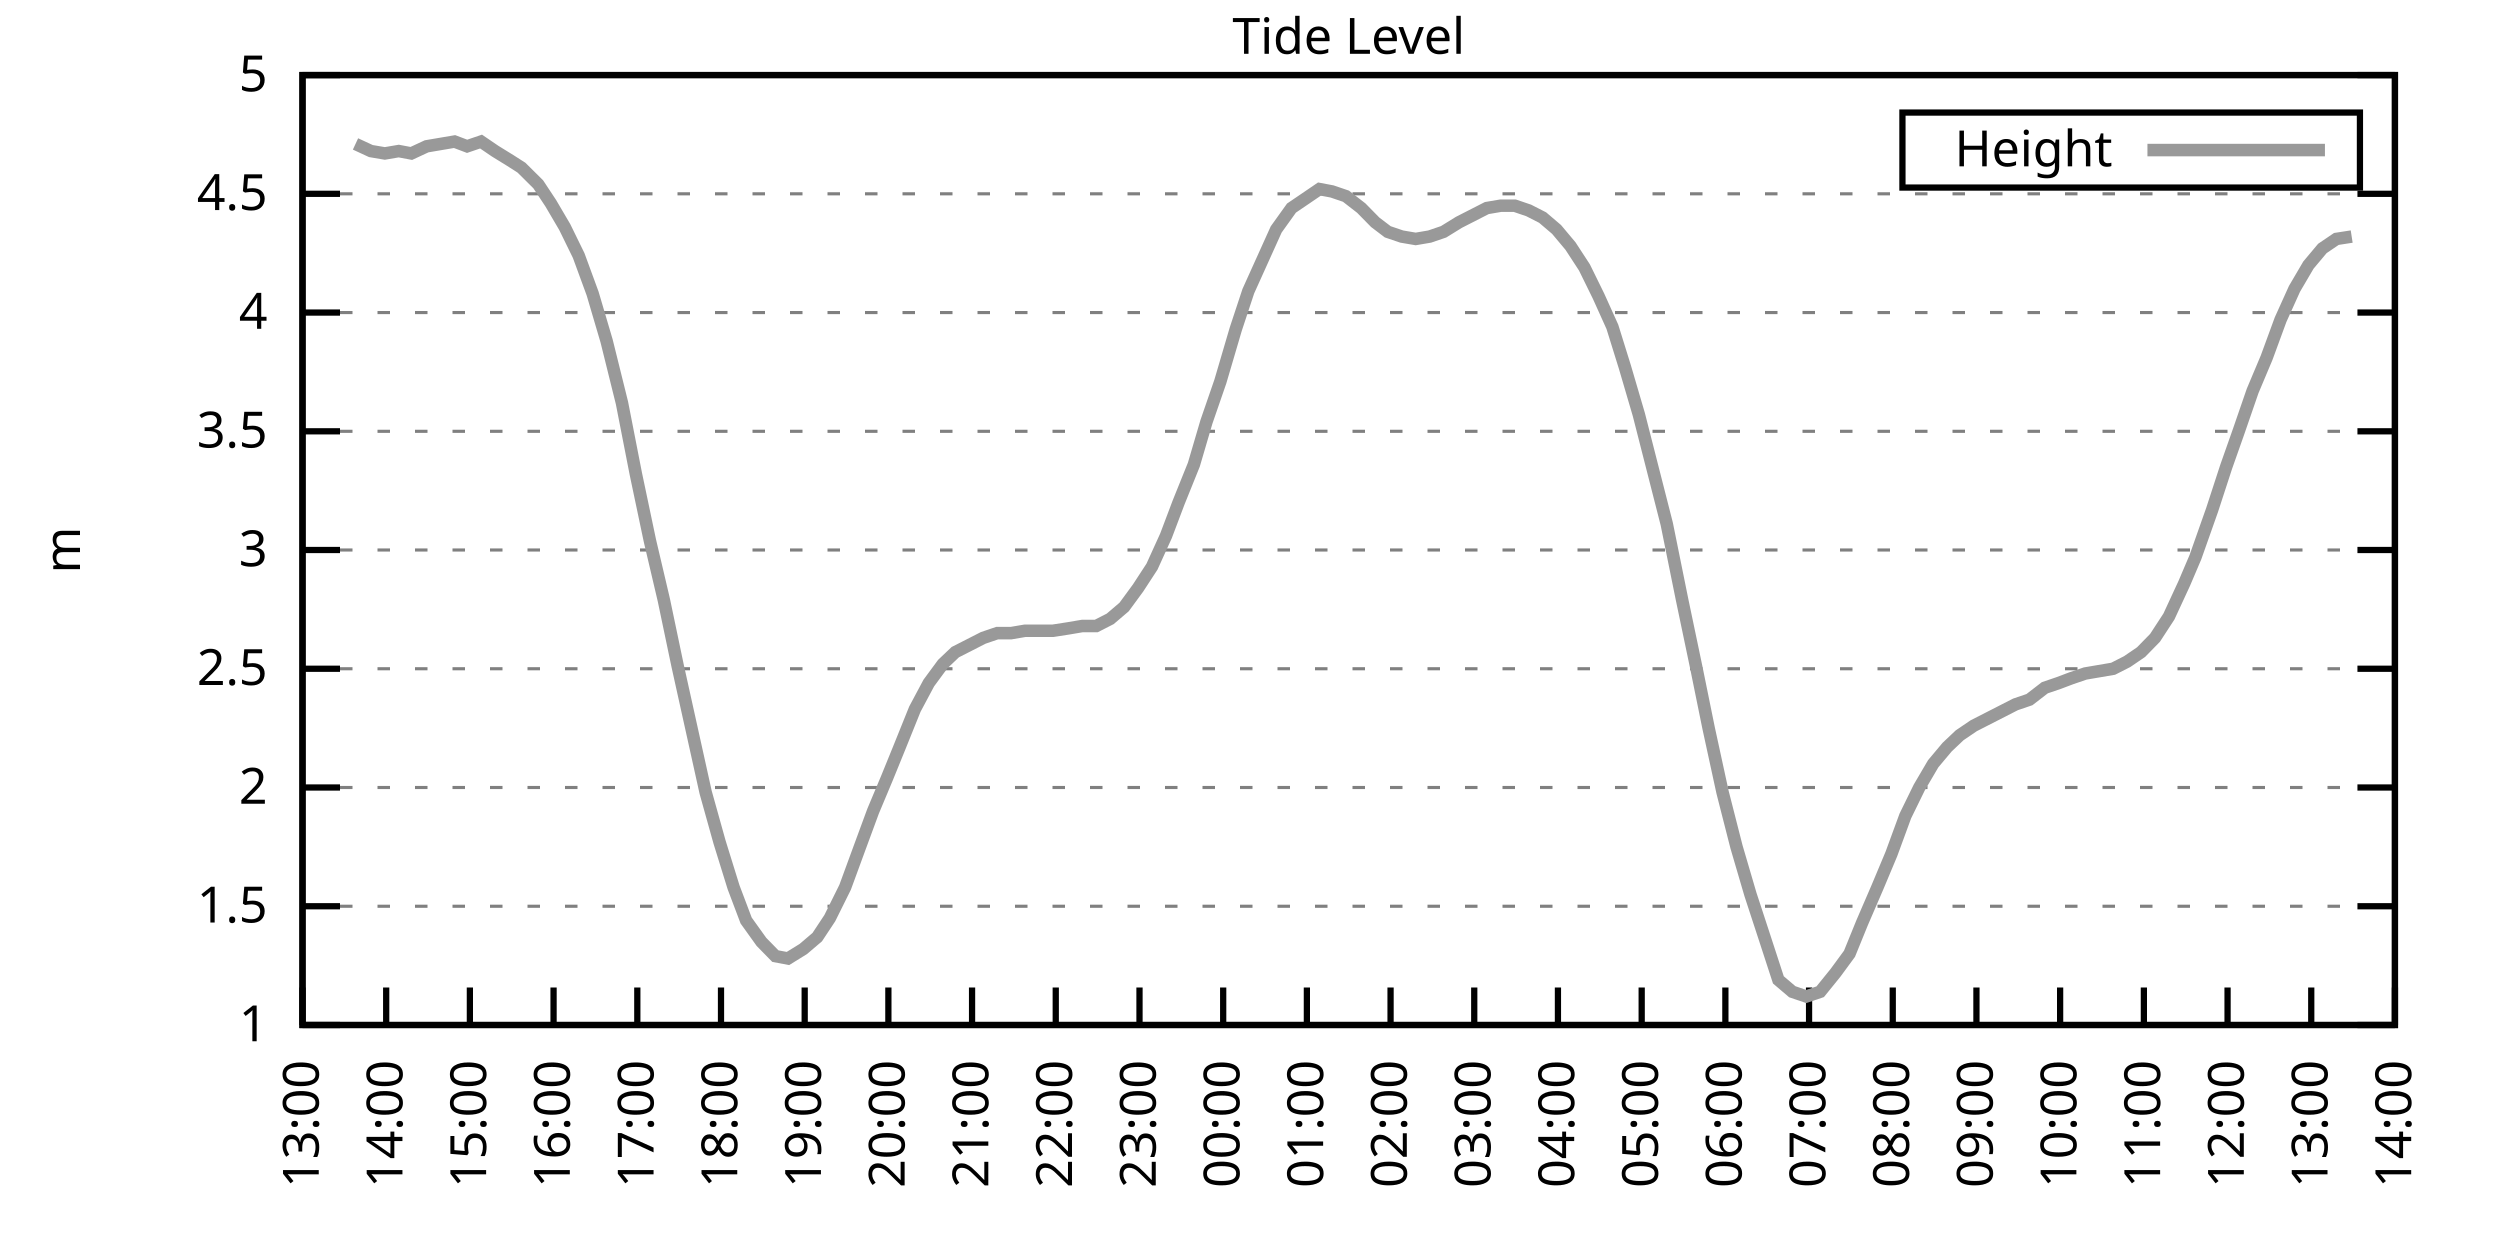
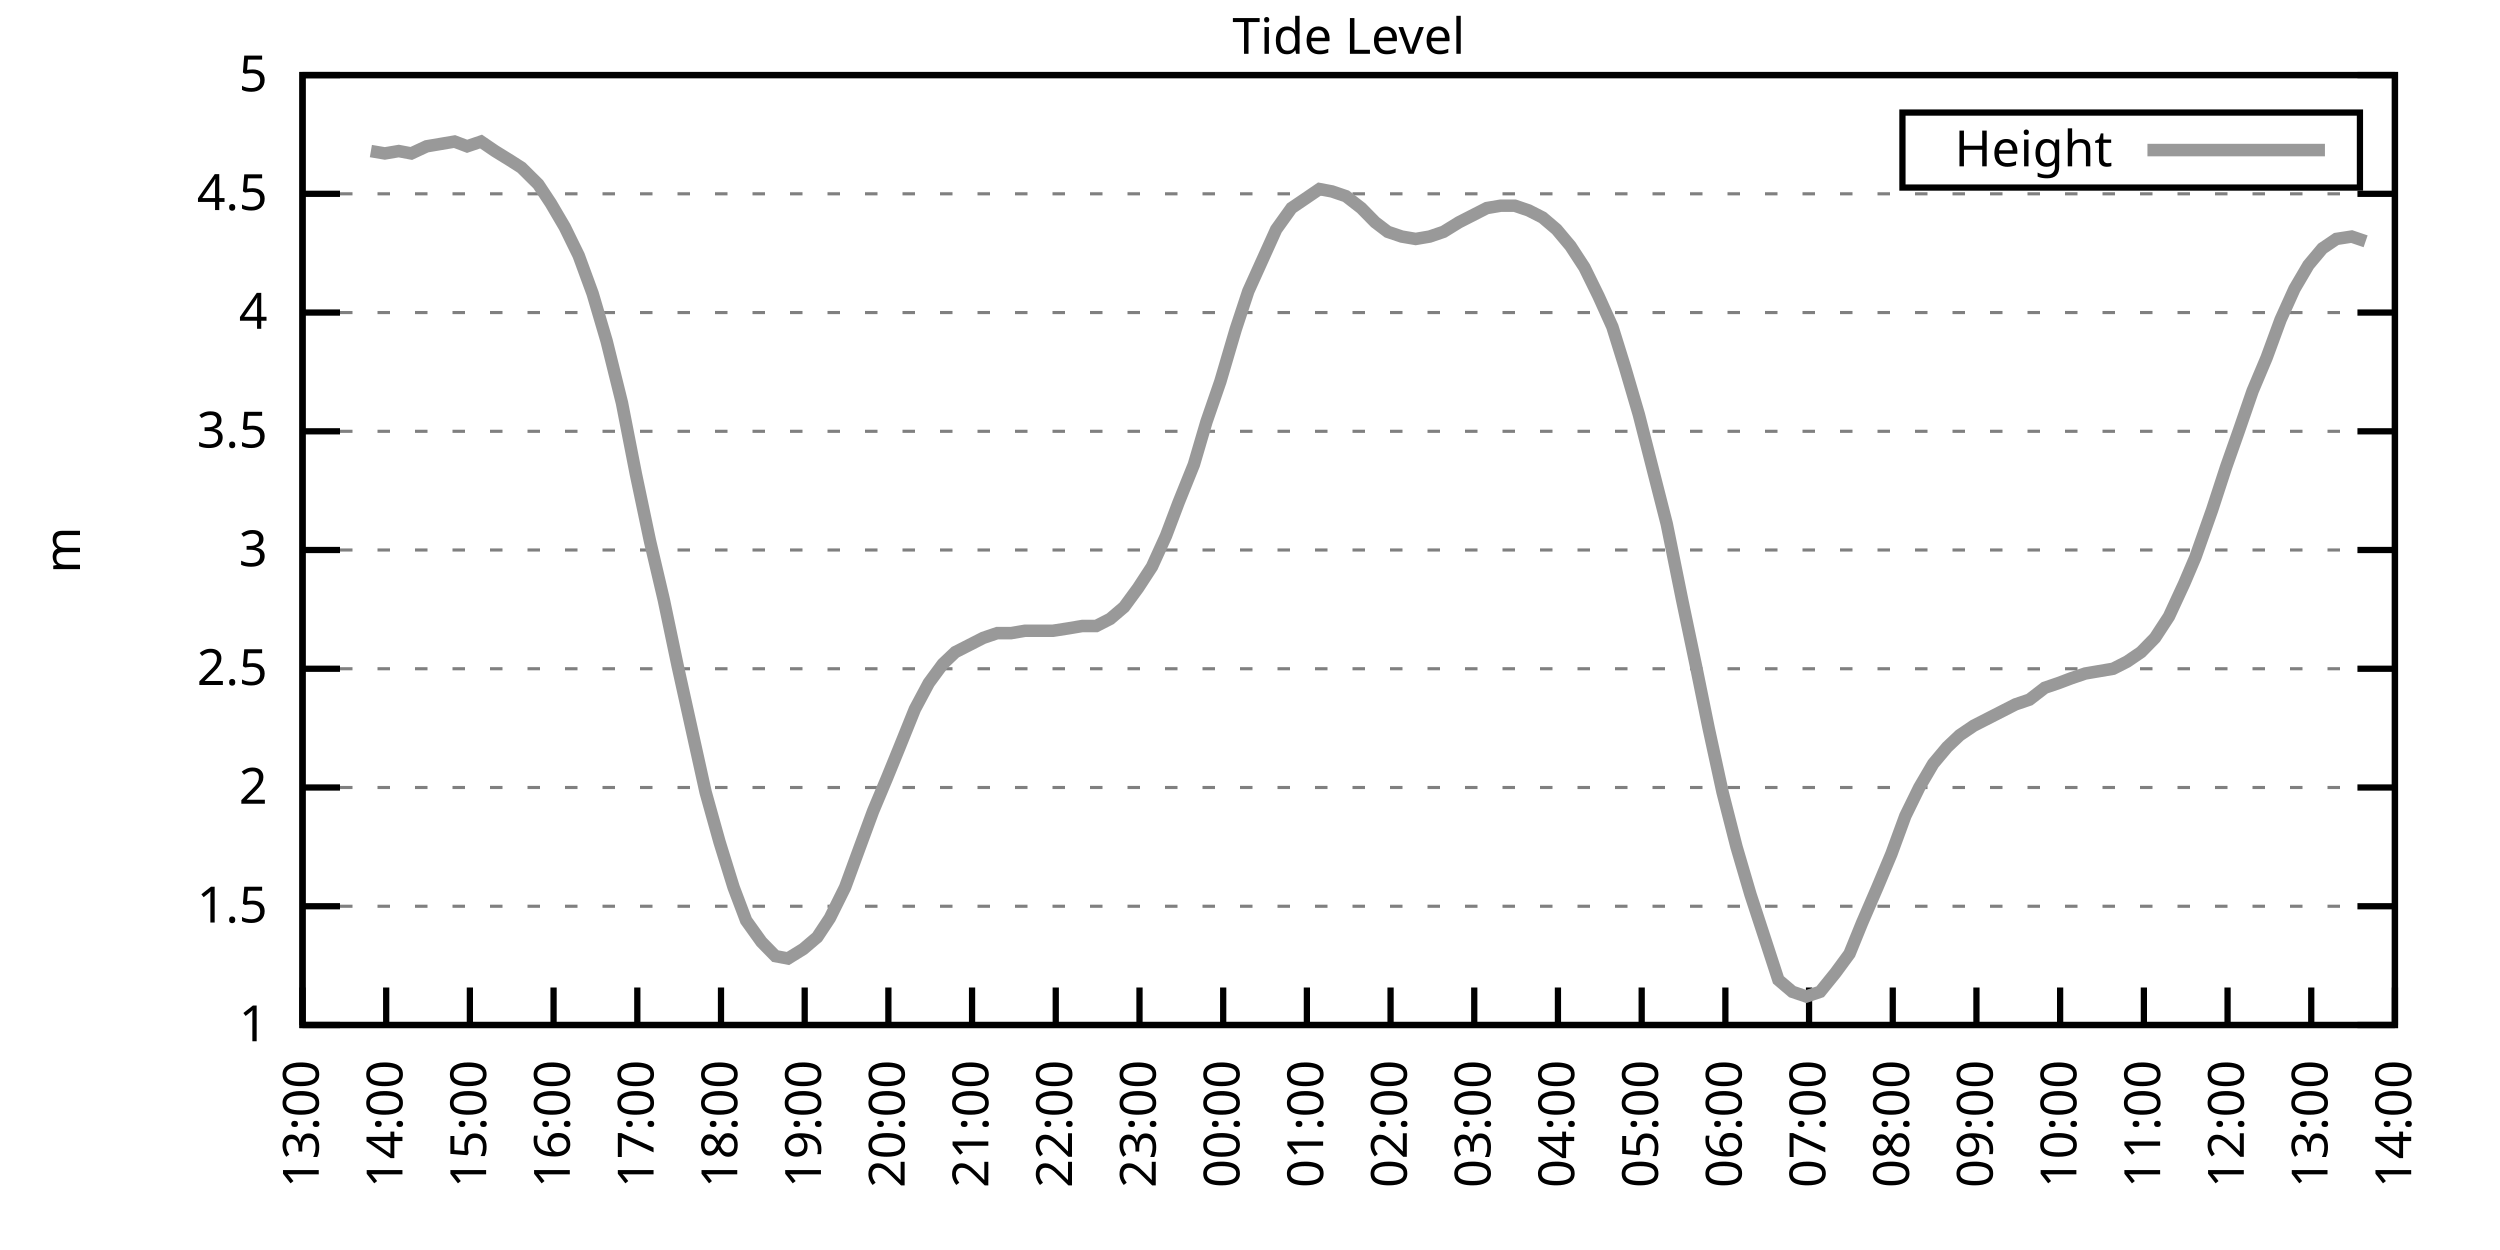
<svg xmlns="http://www.w3.org/2000/svg" xmlns:xlink="http://www.w3.org/1999/xlink" width="400" height="200" viewBox="0 0 400 200">
  <g id="gnuplot_canvas">
    <rect x="0" y="0" width="400" height="200" fill="none" />
    <defs>
      <circle id="gpDot" r="0.5" stroke-width="0.5" stroke="currentColor" />
      <path id="gpPt0" stroke-width="0.333" stroke="currentColor" d="M-1,0 h2 M0,-1 v2" />
      <path id="gpPt1" stroke-width="0.333" stroke="currentColor" d="M-1,-1 L1,1 M1,-1 L-1,1" />
      <path id="gpPt2" stroke-width="0.333" stroke="currentColor" d="M-1,0 L1,0 M0,-1 L0,1 M-1,-1 L1,1 M-1,1 L1,-1" />
      <rect id="gpPt3" stroke-width="0.333" stroke="currentColor" x="-1" y="-1" width="2" height="2" />
      <rect id="gpPt4" stroke-width="0.333" stroke="currentColor" fill="currentColor" x="-1" y="-1" width="2" height="2" />
      <circle id="gpPt5" stroke-width="0.333" stroke="currentColor" cx="0" cy="0" r="1" />
      <use xlink:href="#gpPt5" id="gpPt6" fill="currentColor" stroke="none" />
      <path id="gpPt7" stroke-width="0.333" stroke="currentColor" d="M0,-1.33 L-1.33,0.67 L1.33,0.67 z" />
      <use xlink:href="#gpPt7" id="gpPt8" fill="currentColor" stroke="none" />
      <use xlink:href="#gpPt7" id="gpPt9" stroke="currentColor" transform="rotate(180)" />
      <use xlink:href="#gpPt9" id="gpPt10" fill="currentColor" stroke="none" />
      <use xlink:href="#gpPt3" id="gpPt11" stroke="currentColor" transform="rotate(45)" />
      <use xlink:href="#gpPt11" id="gpPt12" fill="currentColor" stroke="none" />
      <path id="gpPt13" stroke-width="0.333" stroke="currentColor" d="M0,1.330 L1.265,0.411 L0.782,-1.067 L-0.782,-1.076 L-1.265,0.411 z" />
      <use xlink:href="#gpPt13" id="gpPt14" fill="currentColor" stroke="none" />
      <filter id="textbox" filterUnits="objectBoundingBox" x="0" y="0" height="1" width="1">
        <feFlood flood-color="white" flood-opacity="1" result="bgnd" />
        <feComposite in="SourceGraphic" in2="bgnd" operator="atop" />
      </filter>
      <filter id="greybox" filterUnits="objectBoundingBox" x="0" y="0" height="1" width="1">
        <feFlood flood-color="lightgrey" flood-opacity="1" result="grey" />
        <feComposite in="SourceGraphic" in2="grey" operator="atop" />
      </filter>
    </defs>
    <g fill="none" color="white" stroke="currentColor" stroke-width="1.00" stroke-linecap="butt" stroke-linejoin="miter">
</g>
    <g fill="none" color="black" stroke="currentColor" stroke-width="1.00" stroke-linecap="butt" stroke-linejoin="miter">
      <g stroke="none" shape-rendering="crispEdges">
        <polygon fill="rgb(255, 255, 255)" points="48.40,164.00 383.18,164.00 383.18,12.02 48.40,12.02 " />
      </g>
    </g>
    <g fill="none" color="black" stroke="currentColor" stroke-width="1.00" stroke-linecap="butt" stroke-linejoin="miter">
</g>
    <g fill="none" color="black" stroke="black" stroke-width="0.50" stroke-linecap="butt" stroke-linejoin="miter">
</g>
    <g fill="none" color="gray" stroke="currentColor" stroke-width="0.50" stroke-linecap="butt" stroke-linejoin="miter">
      <path stroke="gray" stroke-dasharray="2,4" class="gridline" d="M48.40,164.00 L383.19,164.00  " />
    </g>
    <g fill="none" color="gray" stroke="gray" stroke-width="1.00" stroke-linecap="butt" stroke-linejoin="miter">
</g>
    <g fill="none" color="black" stroke="currentColor" stroke-width="1.00" stroke-linecap="butt" stroke-linejoin="miter">
      <path stroke="black" d="M48.40,164.00 L54.40,164.00 M383.19,164.00 L377.19,164.00  " />
      <g transform="translate(42.80,166.60)" stroke="none" fill="black" font-family="Sans" font-size="8.00" text-anchor="end">
        <text>
          <tspan font-family="Sans"> 1</tspan>
        </text>
      </g>
    </g>
    <g fill="none" color="black" stroke="currentColor" stroke-width="1.00" stroke-linecap="butt" stroke-linejoin="miter">
</g>
    <g fill="none" color="black" stroke="black" stroke-width="0.50" stroke-linecap="butt" stroke-linejoin="miter">
</g>
    <g fill="none" color="gray" stroke="currentColor" stroke-width="0.50" stroke-linecap="butt" stroke-linejoin="miter">
      <path stroke="gray" stroke-dasharray="2,4" class="gridline" d="M48.40,145.00 L383.19,145.00  " />
    </g>
    <g fill="none" color="gray" stroke="gray" stroke-width="1.00" stroke-linecap="butt" stroke-linejoin="miter">
</g>
    <g fill="none" color="black" stroke="currentColor" stroke-width="1.00" stroke-linecap="butt" stroke-linejoin="miter">
      <path stroke="black" d="M48.40,145.00 L54.40,145.00 M383.19,145.00 L377.19,145.00  " />
      <g transform="translate(42.80,147.60)" stroke="none" fill="black" font-family="Sans" font-size="8.00" text-anchor="end">
        <text>
          <tspan font-family="Sans"> 1.5</tspan>
        </text>
      </g>
    </g>
    <g fill="none" color="black" stroke="currentColor" stroke-width="1.00" stroke-linecap="butt" stroke-linejoin="miter">
</g>
    <g fill="none" color="black" stroke="black" stroke-width="0.50" stroke-linecap="butt" stroke-linejoin="miter">
</g>
    <g fill="none" color="gray" stroke="currentColor" stroke-width="0.50" stroke-linecap="butt" stroke-linejoin="miter">
      <path stroke="gray" stroke-dasharray="2,4" class="gridline" d="M48.40,126.00 L383.19,126.00  " />
    </g>
    <g fill="none" color="gray" stroke="gray" stroke-width="1.00" stroke-linecap="butt" stroke-linejoin="miter">
</g>
    <g fill="none" color="black" stroke="currentColor" stroke-width="1.00" stroke-linecap="butt" stroke-linejoin="miter">
      <path stroke="black" d="M48.40,126.00 L54.40,126.00 M383.19,126.00 L377.19,126.00  " />
      <g transform="translate(42.80,128.60)" stroke="none" fill="black" font-family="Sans" font-size="8.00" text-anchor="end">
        <text>
          <tspan font-family="Sans"> 2</tspan>
        </text>
      </g>
    </g>
    <g fill="none" color="black" stroke="currentColor" stroke-width="1.00" stroke-linecap="butt" stroke-linejoin="miter">
</g>
    <g fill="none" color="black" stroke="black" stroke-width="0.50" stroke-linecap="butt" stroke-linejoin="miter">
</g>
    <g fill="none" color="gray" stroke="currentColor" stroke-width="0.50" stroke-linecap="butt" stroke-linejoin="miter">
      <path stroke="gray" stroke-dasharray="2,4" class="gridline" d="M48.40,107.00 L383.19,107.00  " />
    </g>
    <g fill="none" color="gray" stroke="gray" stroke-width="1.00" stroke-linecap="butt" stroke-linejoin="miter">
</g>
    <g fill="none" color="black" stroke="currentColor" stroke-width="1.00" stroke-linecap="butt" stroke-linejoin="miter">
      <path stroke="black" d="M48.40,107.00 L54.40,107.00 M383.19,107.00 L377.19,107.00  " />
      <g transform="translate(42.80,109.60)" stroke="none" fill="black" font-family="Sans" font-size="8.00" text-anchor="end">
        <text>
          <tspan font-family="Sans"> 2.5</tspan>
        </text>
      </g>
    </g>
    <g fill="none" color="black" stroke="currentColor" stroke-width="1.00" stroke-linecap="butt" stroke-linejoin="miter">
</g>
    <g fill="none" color="black" stroke="black" stroke-width="0.50" stroke-linecap="butt" stroke-linejoin="miter">
</g>
    <g fill="none" color="gray" stroke="currentColor" stroke-width="0.50" stroke-linecap="butt" stroke-linejoin="miter">
      <path stroke="gray" stroke-dasharray="2,4" class="gridline" d="M48.40,88.00 L383.19,88.00  " />
    </g>
    <g fill="none" color="gray" stroke="gray" stroke-width="1.00" stroke-linecap="butt" stroke-linejoin="miter">
</g>
    <g fill="none" color="black" stroke="currentColor" stroke-width="1.00" stroke-linecap="butt" stroke-linejoin="miter">
      <path stroke="black" d="M48.40,88.00 L54.40,88.00 M383.19,88.00 L377.19,88.00  " />
      <g transform="translate(42.80,90.60)" stroke="none" fill="black" font-family="Sans" font-size="8.00" text-anchor="end">
        <text>
          <tspan font-family="Sans"> 3</tspan>
        </text>
      </g>
    </g>
    <g fill="none" color="black" stroke="currentColor" stroke-width="1.00" stroke-linecap="butt" stroke-linejoin="miter">
</g>
    <g fill="none" color="black" stroke="black" stroke-width="0.50" stroke-linecap="butt" stroke-linejoin="miter">
</g>
    <g fill="none" color="gray" stroke="currentColor" stroke-width="0.50" stroke-linecap="butt" stroke-linejoin="miter">
      <path stroke="gray" stroke-dasharray="2,4" class="gridline" d="M48.40,69.01 L383.19,69.01  " />
    </g>
    <g fill="none" color="gray" stroke="gray" stroke-width="1.00" stroke-linecap="butt" stroke-linejoin="miter">
</g>
    <g fill="none" color="black" stroke="currentColor" stroke-width="1.00" stroke-linecap="butt" stroke-linejoin="miter">
      <path stroke="black" d="M48.40,69.01 L54.40,69.01 M383.19,69.01 L377.19,69.01  " />
      <g transform="translate(42.80,71.61)" stroke="none" fill="black" font-family="Sans" font-size="8.00" text-anchor="end">
        <text>
          <tspan font-family="Sans"> 3.5</tspan>
        </text>
      </g>
    </g>
    <g fill="none" color="black" stroke="currentColor" stroke-width="1.00" stroke-linecap="butt" stroke-linejoin="miter">
</g>
    <g fill="none" color="black" stroke="black" stroke-width="0.50" stroke-linecap="butt" stroke-linejoin="miter">
</g>
    <g fill="none" color="gray" stroke="currentColor" stroke-width="0.50" stroke-linecap="butt" stroke-linejoin="miter">
      <path stroke="gray" stroke-dasharray="2,4" class="gridline" d="M48.40,50.01 L383.19,50.01  " />
    </g>
    <g fill="none" color="gray" stroke="gray" stroke-width="1.00" stroke-linecap="butt" stroke-linejoin="miter">
</g>
    <g fill="none" color="black" stroke="currentColor" stroke-width="1.00" stroke-linecap="butt" stroke-linejoin="miter">
      <path stroke="black" d="M48.40,50.01 L54.40,50.01 M383.19,50.01 L377.19,50.01  " />
      <g transform="translate(42.80,52.61)" stroke="none" fill="black" font-family="Sans" font-size="8.00" text-anchor="end">
        <text>
          <tspan font-family="Sans"> 4</tspan>
        </text>
      </g>
    </g>
    <g fill="none" color="black" stroke="currentColor" stroke-width="1.00" stroke-linecap="butt" stroke-linejoin="miter">
</g>
    <g fill="none" color="black" stroke="black" stroke-width="0.50" stroke-linecap="butt" stroke-linejoin="miter">
</g>
    <g fill="none" color="gray" stroke="currentColor" stroke-width="0.50" stroke-linecap="butt" stroke-linejoin="miter">
      <path stroke="gray" stroke-dasharray="2,4" class="gridline" d="M48.40,31.01 L383.19,31.01  " />
    </g>
    <g fill="none" color="gray" stroke="gray" stroke-width="1.00" stroke-linecap="butt" stroke-linejoin="miter">
</g>
    <g fill="none" color="black" stroke="currentColor" stroke-width="1.00" stroke-linecap="butt" stroke-linejoin="miter">
      <path stroke="black" d="M48.40,31.01 L54.40,31.01 M383.19,31.01 L377.19,31.01  " />
      <g transform="translate(42.80,33.61)" stroke="none" fill="black" font-family="Sans" font-size="8.00" text-anchor="end">
        <text>
          <tspan font-family="Sans"> 4.5</tspan>
        </text>
      </g>
    </g>
    <g fill="none" color="black" stroke="currentColor" stroke-width="1.00" stroke-linecap="butt" stroke-linejoin="miter">
</g>
    <g fill="none" color="black" stroke="black" stroke-width="0.50" stroke-linecap="butt" stroke-linejoin="miter">
</g>
    <g fill="none" color="gray" stroke="currentColor" stroke-width="0.50" stroke-linecap="butt" stroke-linejoin="miter">
      <path stroke="gray" stroke-dasharray="2,4" class="gridline" d="M48.40,12.01 L383.19,12.01  " />
    </g>
    <g fill="none" color="gray" stroke="gray" stroke-width="1.00" stroke-linecap="butt" stroke-linejoin="miter">
</g>
    <g fill="none" color="black" stroke="currentColor" stroke-width="1.00" stroke-linecap="butt" stroke-linejoin="miter">
      <path stroke="black" d="M48.40,12.01 L54.40,12.01 M383.19,12.01 L377.19,12.01  " />
      <g transform="translate(42.80,14.61)" stroke="none" fill="black" font-family="Sans" font-size="8.00" text-anchor="end">
        <text>
          <tspan font-family="Sans"> 5</tspan>
        </text>
      </g>
    </g>
    <g fill="none" color="black" stroke="currentColor" stroke-width="1.00" stroke-linecap="butt" stroke-linejoin="miter">
      <path stroke="black" d="M48.40,164.00 L48.40,158.00  " />
      <g transform="translate(51.00,169.60) rotate(270.00)" stroke="none" fill="black" font-family="Sans" font-size="8.00" text-anchor="end">
        <text>
          <tspan font-family="Sans">13:00</tspan>
        </text>
      </g>
    </g>
    <g fill="none" color="black" stroke="currentColor" stroke-width="1.00" stroke-linecap="butt" stroke-linejoin="miter">
      <path stroke="black" d="M61.79,164.00 L61.79,158.00  " />
      <g transform="translate(64.39,169.60) rotate(270.00)" stroke="none" fill="black" font-family="Sans" font-size="8.00" text-anchor="end">
        <text>
          <tspan font-family="Sans">14:00</tspan>
        </text>
      </g>
    </g>
    <g fill="none" color="black" stroke="currentColor" stroke-width="1.00" stroke-linecap="butt" stroke-linejoin="miter">
      <path stroke="black" d="M75.18,164.00 L75.18,158.00  " />
      <g transform="translate(77.78,169.60) rotate(270.00)" stroke="none" fill="black" font-family="Sans" font-size="8.00" text-anchor="end">
        <text>
          <tspan font-family="Sans">15:00</tspan>
        </text>
      </g>
    </g>
    <g fill="none" color="black" stroke="currentColor" stroke-width="1.00" stroke-linecap="butt" stroke-linejoin="miter">
      <path stroke="black" d="M88.57,164.00 L88.57,158.00  " />
      <g transform="translate(91.17,169.60) rotate(270.00)" stroke="none" fill="black" font-family="Sans" font-size="8.00" text-anchor="end">
        <text>
          <tspan font-family="Sans">16:00</tspan>
        </text>
      </g>
    </g>
    <g fill="none" color="black" stroke="currentColor" stroke-width="1.00" stroke-linecap="butt" stroke-linejoin="miter">
      <path stroke="black" d="M101.97,164.00 L101.97,158.00  " />
      <g transform="translate(104.57,169.60) rotate(270.00)" stroke="none" fill="black" font-family="Sans" font-size="8.00" text-anchor="end">
        <text>
          <tspan font-family="Sans">17:00</tspan>
        </text>
      </g>
    </g>
    <g fill="none" color="black" stroke="currentColor" stroke-width="1.00" stroke-linecap="butt" stroke-linejoin="miter">
      <path stroke="black" d="M115.36,164.00 L115.36,158.00  " />
      <g transform="translate(117.96,169.60) rotate(270.00)" stroke="none" fill="black" font-family="Sans" font-size="8.00" text-anchor="end">
        <text>
          <tspan font-family="Sans">18:00</tspan>
        </text>
      </g>
    </g>
    <g fill="none" color="black" stroke="currentColor" stroke-width="1.00" stroke-linecap="butt" stroke-linejoin="miter">
      <path stroke="black" d="M128.75,164.00 L128.75,158.00  " />
      <g transform="translate(131.35,169.60) rotate(270.00)" stroke="none" fill="black" font-family="Sans" font-size="8.00" text-anchor="end">
        <text>
          <tspan font-family="Sans">19:00</tspan>
        </text>
      </g>
    </g>
    <g fill="none" color="black" stroke="currentColor" stroke-width="1.00" stroke-linecap="butt" stroke-linejoin="miter">
      <path stroke="black" d="M142.14,164.00 L142.14,158.00  " />
      <g transform="translate(144.74,169.60) rotate(270.00)" stroke="none" fill="black" font-family="Sans" font-size="8.00" text-anchor="end">
        <text>
          <tspan font-family="Sans">20:00</tspan>
        </text>
      </g>
    </g>
    <g fill="none" color="black" stroke="currentColor" stroke-width="1.00" stroke-linecap="butt" stroke-linejoin="miter">
      <path stroke="black" d="M155.53,164.00 L155.53,158.00  " />
      <g transform="translate(158.13,169.60) rotate(270.00)" stroke="none" fill="black" font-family="Sans" font-size="8.00" text-anchor="end">
        <text>
          <tspan font-family="Sans">21:00</tspan>
        </text>
      </g>
    </g>
    <g fill="none" color="black" stroke="currentColor" stroke-width="1.00" stroke-linecap="butt" stroke-linejoin="miter">
      <path stroke="black" d="M168.92,164.00 L168.92,158.00  " />
      <g transform="translate(171.52,169.60) rotate(270.00)" stroke="none" fill="black" font-family="Sans" font-size="8.00" text-anchor="end">
        <text>
          <tspan font-family="Sans">22:00</tspan>
        </text>
      </g>
    </g>
    <g fill="none" color="black" stroke="currentColor" stroke-width="1.00" stroke-linecap="butt" stroke-linejoin="miter">
      <path stroke="black" d="M182.32,164.00 L182.32,158.00  " />
      <g transform="translate(184.92,169.60) rotate(270.00)" stroke="none" fill="black" font-family="Sans" font-size="8.00" text-anchor="end">
        <text>
          <tspan font-family="Sans">23:00</tspan>
        </text>
      </g>
    </g>
    <g fill="none" color="black" stroke="currentColor" stroke-width="1.00" stroke-linecap="butt" stroke-linejoin="miter">
      <path stroke="black" d="M195.71,164.00 L195.71,158.00  " />
      <g transform="translate(198.31,169.60) rotate(270.00)" stroke="none" fill="black" font-family="Sans" font-size="8.00" text-anchor="end">
        <text>
          <tspan font-family="Sans">00:00</tspan>
        </text>
      </g>
    </g>
    <g fill="none" color="black" stroke="currentColor" stroke-width="1.00" stroke-linecap="butt" stroke-linejoin="miter">
      <path stroke="black" d="M209.10,164.00 L209.10,158.00  " />
      <g transform="translate(211.70,169.60) rotate(270.00)" stroke="none" fill="black" font-family="Sans" font-size="8.00" text-anchor="end">
        <text>
          <tspan font-family="Sans">01:00</tspan>
        </text>
      </g>
    </g>
    <g fill="none" color="black" stroke="currentColor" stroke-width="1.00" stroke-linecap="butt" stroke-linejoin="miter">
      <path stroke="black" d="M222.49,164.00 L222.49,158.00  " />
      <g transform="translate(225.09,169.60) rotate(270.00)" stroke="none" fill="black" font-family="Sans" font-size="8.00" text-anchor="end">
        <text>
          <tspan font-family="Sans">02:00</tspan>
        </text>
      </g>
    </g>
    <g fill="none" color="black" stroke="currentColor" stroke-width="1.00" stroke-linecap="butt" stroke-linejoin="miter">
      <path stroke="black" d="M235.88,164.00 L235.88,158.00  " />
      <g transform="translate(238.48,169.60) rotate(270.00)" stroke="none" fill="black" font-family="Sans" font-size="8.00" text-anchor="end">
        <text>
          <tspan font-family="Sans">03:00</tspan>
        </text>
      </g>
    </g>
    <g fill="none" color="black" stroke="currentColor" stroke-width="1.00" stroke-linecap="butt" stroke-linejoin="miter">
      <path stroke="black" d="M249.27,164.00 L249.27,158.00  " />
      <g transform="translate(251.87,169.60) rotate(270.00)" stroke="none" fill="black" font-family="Sans" font-size="8.00" text-anchor="end">
        <text>
          <tspan font-family="Sans">04:00</tspan>
        </text>
      </g>
    </g>
    <g fill="none" color="black" stroke="currentColor" stroke-width="1.00" stroke-linecap="butt" stroke-linejoin="miter">
      <path stroke="black" d="M262.67,164.00 L262.67,158.00  " />
      <g transform="translate(265.27,169.60) rotate(270.00)" stroke="none" fill="black" font-family="Sans" font-size="8.00" text-anchor="end">
        <text>
          <tspan font-family="Sans">05:00</tspan>
        </text>
      </g>
    </g>
    <g fill="none" color="black" stroke="currentColor" stroke-width="1.00" stroke-linecap="butt" stroke-linejoin="miter">
      <path stroke="black" d="M276.06,164.00 L276.06,158.00  " />
      <g transform="translate(278.66,169.60) rotate(270.00)" stroke="none" fill="black" font-family="Sans" font-size="8.00" text-anchor="end">
        <text>
          <tspan font-family="Sans">06:00</tspan>
        </text>
      </g>
    </g>
    <g fill="none" color="black" stroke="currentColor" stroke-width="1.00" stroke-linecap="butt" stroke-linejoin="miter">
      <path stroke="black" d="M289.45,164.00 L289.45,158.00  " />
      <g transform="translate(292.05,169.60) rotate(270.00)" stroke="none" fill="black" font-family="Sans" font-size="8.00" text-anchor="end">
        <text>
          <tspan font-family="Sans">07:00</tspan>
        </text>
      </g>
    </g>
    <g fill="none" color="black" stroke="currentColor" stroke-width="1.00" stroke-linecap="butt" stroke-linejoin="miter">
      <path stroke="black" d="M302.84,164.00 L302.84,158.00  " />
      <g transform="translate(305.44,169.60) rotate(270.00)" stroke="none" fill="black" font-family="Sans" font-size="8.00" text-anchor="end">
        <text>
          <tspan font-family="Sans">08:00</tspan>
        </text>
      </g>
    </g>
    <g fill="none" color="black" stroke="currentColor" stroke-width="1.00" stroke-linecap="butt" stroke-linejoin="miter">
      <path stroke="black" d="M316.23,164.00 L316.23,158.00  " />
      <g transform="translate(318.83,169.60) rotate(270.00)" stroke="none" fill="black" font-family="Sans" font-size="8.00" text-anchor="end">
        <text>
          <tspan font-family="Sans">09:00</tspan>
        </text>
      </g>
    </g>
    <g fill="none" color="black" stroke="currentColor" stroke-width="1.00" stroke-linecap="butt" stroke-linejoin="miter">
      <path stroke="black" d="M329.62,164.00 L329.62,158.00  " />
      <g transform="translate(332.22,169.60) rotate(270.00)" stroke="none" fill="black" font-family="Sans" font-size="8.00" text-anchor="end">
        <text>
          <tspan font-family="Sans">10:00</tspan>
        </text>
      </g>
    </g>
    <g fill="none" color="black" stroke="currentColor" stroke-width="1.00" stroke-linecap="butt" stroke-linejoin="miter">
      <path stroke="black" d="M343.02,164.00 L343.02,158.00  " />
      <g transform="translate(345.62,169.60) rotate(270.00)" stroke="none" fill="black" font-family="Sans" font-size="8.00" text-anchor="end">
        <text>
          <tspan font-family="Sans">11:00</tspan>
        </text>
      </g>
    </g>
    <g fill="none" color="black" stroke="currentColor" stroke-width="1.00" stroke-linecap="butt" stroke-linejoin="miter">
      <path stroke="black" d="M356.41,164.00 L356.41,158.00  " />
      <g transform="translate(359.01,169.60) rotate(270.00)" stroke="none" fill="black" font-family="Sans" font-size="8.00" text-anchor="end">
        <text>
          <tspan font-family="Sans">12:00</tspan>
        </text>
      </g>
    </g>
    <g fill="none" color="black" stroke="currentColor" stroke-width="1.00" stroke-linecap="butt" stroke-linejoin="miter">
      <path stroke="black" d="M369.80,164.00 L369.80,158.00  " />
      <g transform="translate(372.40,169.60) rotate(270.00)" stroke="none" fill="black" font-family="Sans" font-size="8.00" text-anchor="end">
        <text>
          <tspan font-family="Sans">13:00</tspan>
        </text>
      </g>
    </g>
    <g fill="none" color="black" stroke="currentColor" stroke-width="1.00" stroke-linecap="butt" stroke-linejoin="miter">
      <path stroke="black" d="M383.19,164.00 L383.19,158.00  " />
      <g transform="translate(385.79,169.60) rotate(270.00)" stroke="none" fill="black" font-family="Sans" font-size="8.00" text-anchor="end">
        <text>
          <tspan font-family="Sans">14:00</tspan>
        </text>
      </g>
    </g>
    <g fill="none" color="black" stroke="currentColor" stroke-width="1.00" stroke-linecap="butt" stroke-linejoin="miter">
</g>
    <g fill="none" color="black" stroke="currentColor" stroke-width="1.00" stroke-linecap="butt" stroke-linejoin="miter">
      <path stroke="black" d="M48.40,12.01 L48.40,164.00 L383.19,164.00 L383.19,12.01 L48.40,12.01 Z  " />
    </g>
    <g fill="none" color="black" stroke="currentColor" stroke-width="1.00" stroke-linecap="butt" stroke-linejoin="miter">
</g>
    <g fill="none" color="black" stroke="currentColor" stroke-width="1.00" stroke-linecap="butt" stroke-linejoin="miter">
      <path stroke="black" d="M304.39,30.01 L304.39,18.01 L377.59,18.01 L377.59,30.01 L304.39,30.01 Z  " />
    </g>
    <g id="Tide_level_plot_1">
      <g fill="none" color="white" stroke="black" stroke-width="2.00" stroke-linecap="butt" stroke-linejoin="miter">
</g>
      <g fill="none" color="black" stroke="currentColor" stroke-width="2.00" stroke-linecap="butt" stroke-linejoin="miter">
        <g transform="translate(337.99,26.61)" stroke="none" fill="black" font-family="Sans" font-size="8.00" text-anchor="end">
          <text>
            <tspan font-family="Sans">Height</tspan>
          </text>
        </g>
      </g>
      <g fill="none" color="black" stroke="currentColor" stroke-width="2.00" stroke-linecap="butt" stroke-linejoin="miter">
-         <path stroke="rgb(153, 153, 153)" d="M343.59,24.01 L371.99,24.01 M56.88,23.03 L59.34,24.17 L61.57,24.55 L63.80,24.17 L65.81,24.55 L68.26,23.41   L70.50,23.03 L72.73,22.65 L74.74,23.41 L76.97,22.65 L79.20,24.17 L81.66,25.69 L83.44,26.83 L86.12,29.49   L88.13,32.53 L90.36,36.33 L92.59,40.89 L94.82,46.97 L97.06,54.57 L99.51,64.45 L101.74,75.85 L103.98,86.49   L106.21,95.98 L108.44,106.62 L112.90,126.76 L115.13,134.74 L117.37,141.96 L119.38,147.28 L121.83,150.70 L124.06,152.98   L126.07,153.36 L128.53,151.84 L130.76,149.94 L132.77,146.90 L135.22,141.96 L137.45,135.88 L139.69,129.80 L141.92,124.48   L143.93,119.54 L146.38,113.46 L148.61,109.28 L150.85,106.24 L152.85,104.34 L155.09,103.20 L157.32,102.06 L159.55,101.30   L161.78,101.30 L164.01,100.92 L166.25,100.92 L168.48,100.92 L170.93,100.54 L173.17,100.16 L175.40,100.16 L177.63,99.02   L179.86,97.12 L182.09,94.08 L184.32,90.66 L186.56,85.73 L188.57,80.41 L191.02,74.33 L193.03,67.49 L195.26,61.03   L197.72,52.67 L199.73,46.59 L201.96,41.65 L204.19,36.71 L206.64,33.29 L208.88,31.77 L211.11,30.25 L213.12,30.63   L215.35,31.39 L217.80,33.29 L220.04,35.57 L222.04,37.09 L224.28,37.85 L226.51,38.23 L228.74,37.85 L230.97,37.09   L233.43,35.57 L235.66,34.43 L237.89,33.29 L240.12,32.91 L242.36,32.91 L244.59,33.67 L246.82,34.81 L249.05,36.71   L251.28,39.37 L253.51,42.79 L255.75,47.35 L257.98,52.29 L259.99,58.75 L262.22,66.35 L264.45,75.09 L266.68,83.83   L269.14,95.98 L271.37,106.62 L273.38,116.50 L275.61,126.76 L277.84,135.50 L280.07,143.10 L282.31,149.94 L284.54,156.78   L286.77,158.68 L289.00,159.44 L291.23,158.68 L293.69,155.64 L295.92,152.60 L297.93,147.66 L300.39,141.96 L302.62,136.64   L304.85,130.56 L307.08,126.00 L309.31,122.20 L311.54,119.54 L313.55,117.64 L315.79,116.12 L318.02,114.98 L320.25,113.84   L322.48,112.70 L324.71,111.94 L327.17,110.04 L329.40,109.28 L331.41,108.52 L333.64,107.76 L335.87,107.38 L338.10,107.00   L340.34,105.86 L342.57,104.34 L344.80,102.06 L347.03,98.64 L349.49,93.32 L351.27,89.14 L353.95,81.55 L356.18,74.71   L358.19,69.01 L360.42,62.55 L362.66,57.23 L364.89,51.15 L367.12,46.21 L369.35,42.41 L371.58,39.75 L373.82,38.23   L376.27,37.85  " />
+         <path stroke="rgb(153, 153, 153)" d="M343.59,24.01 L371.99,24.01 M59.34,24.17 L61.57,24.55 L63.80,24.17 L65.81,24.55 L68.26,23.41 L70.50,23.03   L72.73,22.65 L74.74,23.41 L76.97,22.65 L79.20,24.17 L81.66,25.69 L83.44,26.83 L86.12,29.49 L88.13,32.53   L90.36,36.33 L92.59,40.89 L94.82,46.97 L97.06,54.57 L99.51,64.45 L101.74,75.85 L103.98,86.49 L106.21,95.98   L108.44,106.62 L112.90,126.76 L115.13,134.74 L117.37,141.96 L119.38,147.28 L121.83,150.70 L124.06,152.98 L126.07,153.36   L128.53,151.84 L130.76,149.94 L132.77,146.90 L135.22,141.96 L137.45,135.88 L139.69,129.80 L141.92,124.48 L143.93,119.54   L146.38,113.46 L148.61,109.28 L150.85,106.24 L152.85,104.34 L155.09,103.20 L157.32,102.06 L159.55,101.30 L161.78,101.30   L164.01,100.92 L166.25,100.92 L168.48,100.92 L170.93,100.54 L173.17,100.16 L175.40,100.16 L177.63,99.02 L179.86,97.12   L182.09,94.08 L184.32,90.66 L186.56,85.73 L188.57,80.41 L191.02,74.33 L193.03,67.49 L195.26,61.03 L197.72,52.67   L199.73,46.59 L201.96,41.65 L204.19,36.71 L206.64,33.29 L208.88,31.77 L211.11,30.25 L213.12,30.63 L215.35,31.39   L217.80,33.29 L220.04,35.57 L222.04,37.09 L224.28,37.85 L226.51,38.23 L228.74,37.85 L230.97,37.09 L233.43,35.57   L235.66,34.43 L237.89,33.29 L240.12,32.91 L242.36,32.91 L244.59,33.67 L246.82,34.81 L249.05,36.71 L251.28,39.37   L253.51,42.79 L255.75,47.35 L257.98,52.29 L259.99,58.75 L262.22,66.35 L264.45,75.09 L266.68,83.83 L269.14,95.98   L271.37,106.62 L273.38,116.50 L275.61,126.76 L277.84,135.50 L280.07,143.10 L282.31,149.94 L284.54,156.78 L286.77,158.68   L289.00,159.44 L291.23,158.68 L293.69,155.64 L295.92,152.60 L297.93,147.66 L300.39,141.96 L302.62,136.64 L304.85,130.56   L307.08,126.00 L309.31,122.20 L311.54,119.54 L313.55,117.64 L315.79,116.12 L318.02,114.98 L320.25,113.84 L322.48,112.70   L324.71,111.94 L327.17,110.04 L329.40,109.28 L331.41,108.52 L333.64,107.76 L335.87,107.38 L338.10,107.00 L340.34,105.86   L342.57,104.34 L344.80,102.06 L347.03,98.64 L349.49,93.32 L351.27,89.14 L353.95,81.55 L356.18,74.71 L358.19,69.01   L360.42,62.55 L362.66,57.23 L364.89,51.15 L367.12,46.21 L369.35,42.41 L371.58,39.75 L373.82,38.23 L376.27,37.85   L378.50,38.61  " />
      </g>
    </g>
    <g fill="none" color="black" stroke="currentColor" stroke-width="2.00" stroke-linecap="butt" stroke-linejoin="miter">
</g>
    <g fill="none" color="black" stroke="black" stroke-width="1.00" stroke-linecap="butt" stroke-linejoin="miter">
</g>
    <g fill="none" color="black" stroke="currentColor" stroke-width="1.00" stroke-linecap="butt" stroke-linejoin="miter">
      <path stroke="black" d="M48.40,12.01 L48.40,164.00 L383.19,164.00 L383.19,12.01 L48.40,12.01 Z  " />
      <g transform="translate(12.80,88.01) rotate(270.00)" stroke="none" fill="black" font-family="Sans" font-size="8.00" text-anchor="middle">
        <text>
          <tspan font-family="Sans">m</tspan>
        </text>
      </g>
    </g>
    <g fill="none" color="black" stroke="currentColor" stroke-width="1.00" stroke-linecap="butt" stroke-linejoin="miter">
</g>
    <g fill="none" color="black" stroke="currentColor" stroke-width="1.00" stroke-linecap="butt" stroke-linejoin="miter">
      <g transform="translate(215.79,8.61)" stroke="none" fill="black" font-family="Sans" font-size="8.00" text-anchor="middle">
        <text>
          <tspan font-family="Sans">Tide Level</tspan>
        </text>
      </g>
    </g>
    <g fill="none" color="black" stroke="currentColor" stroke-width="1.00" stroke-linecap="butt" stroke-linejoin="miter">
</g>
  </g>
</svg>
